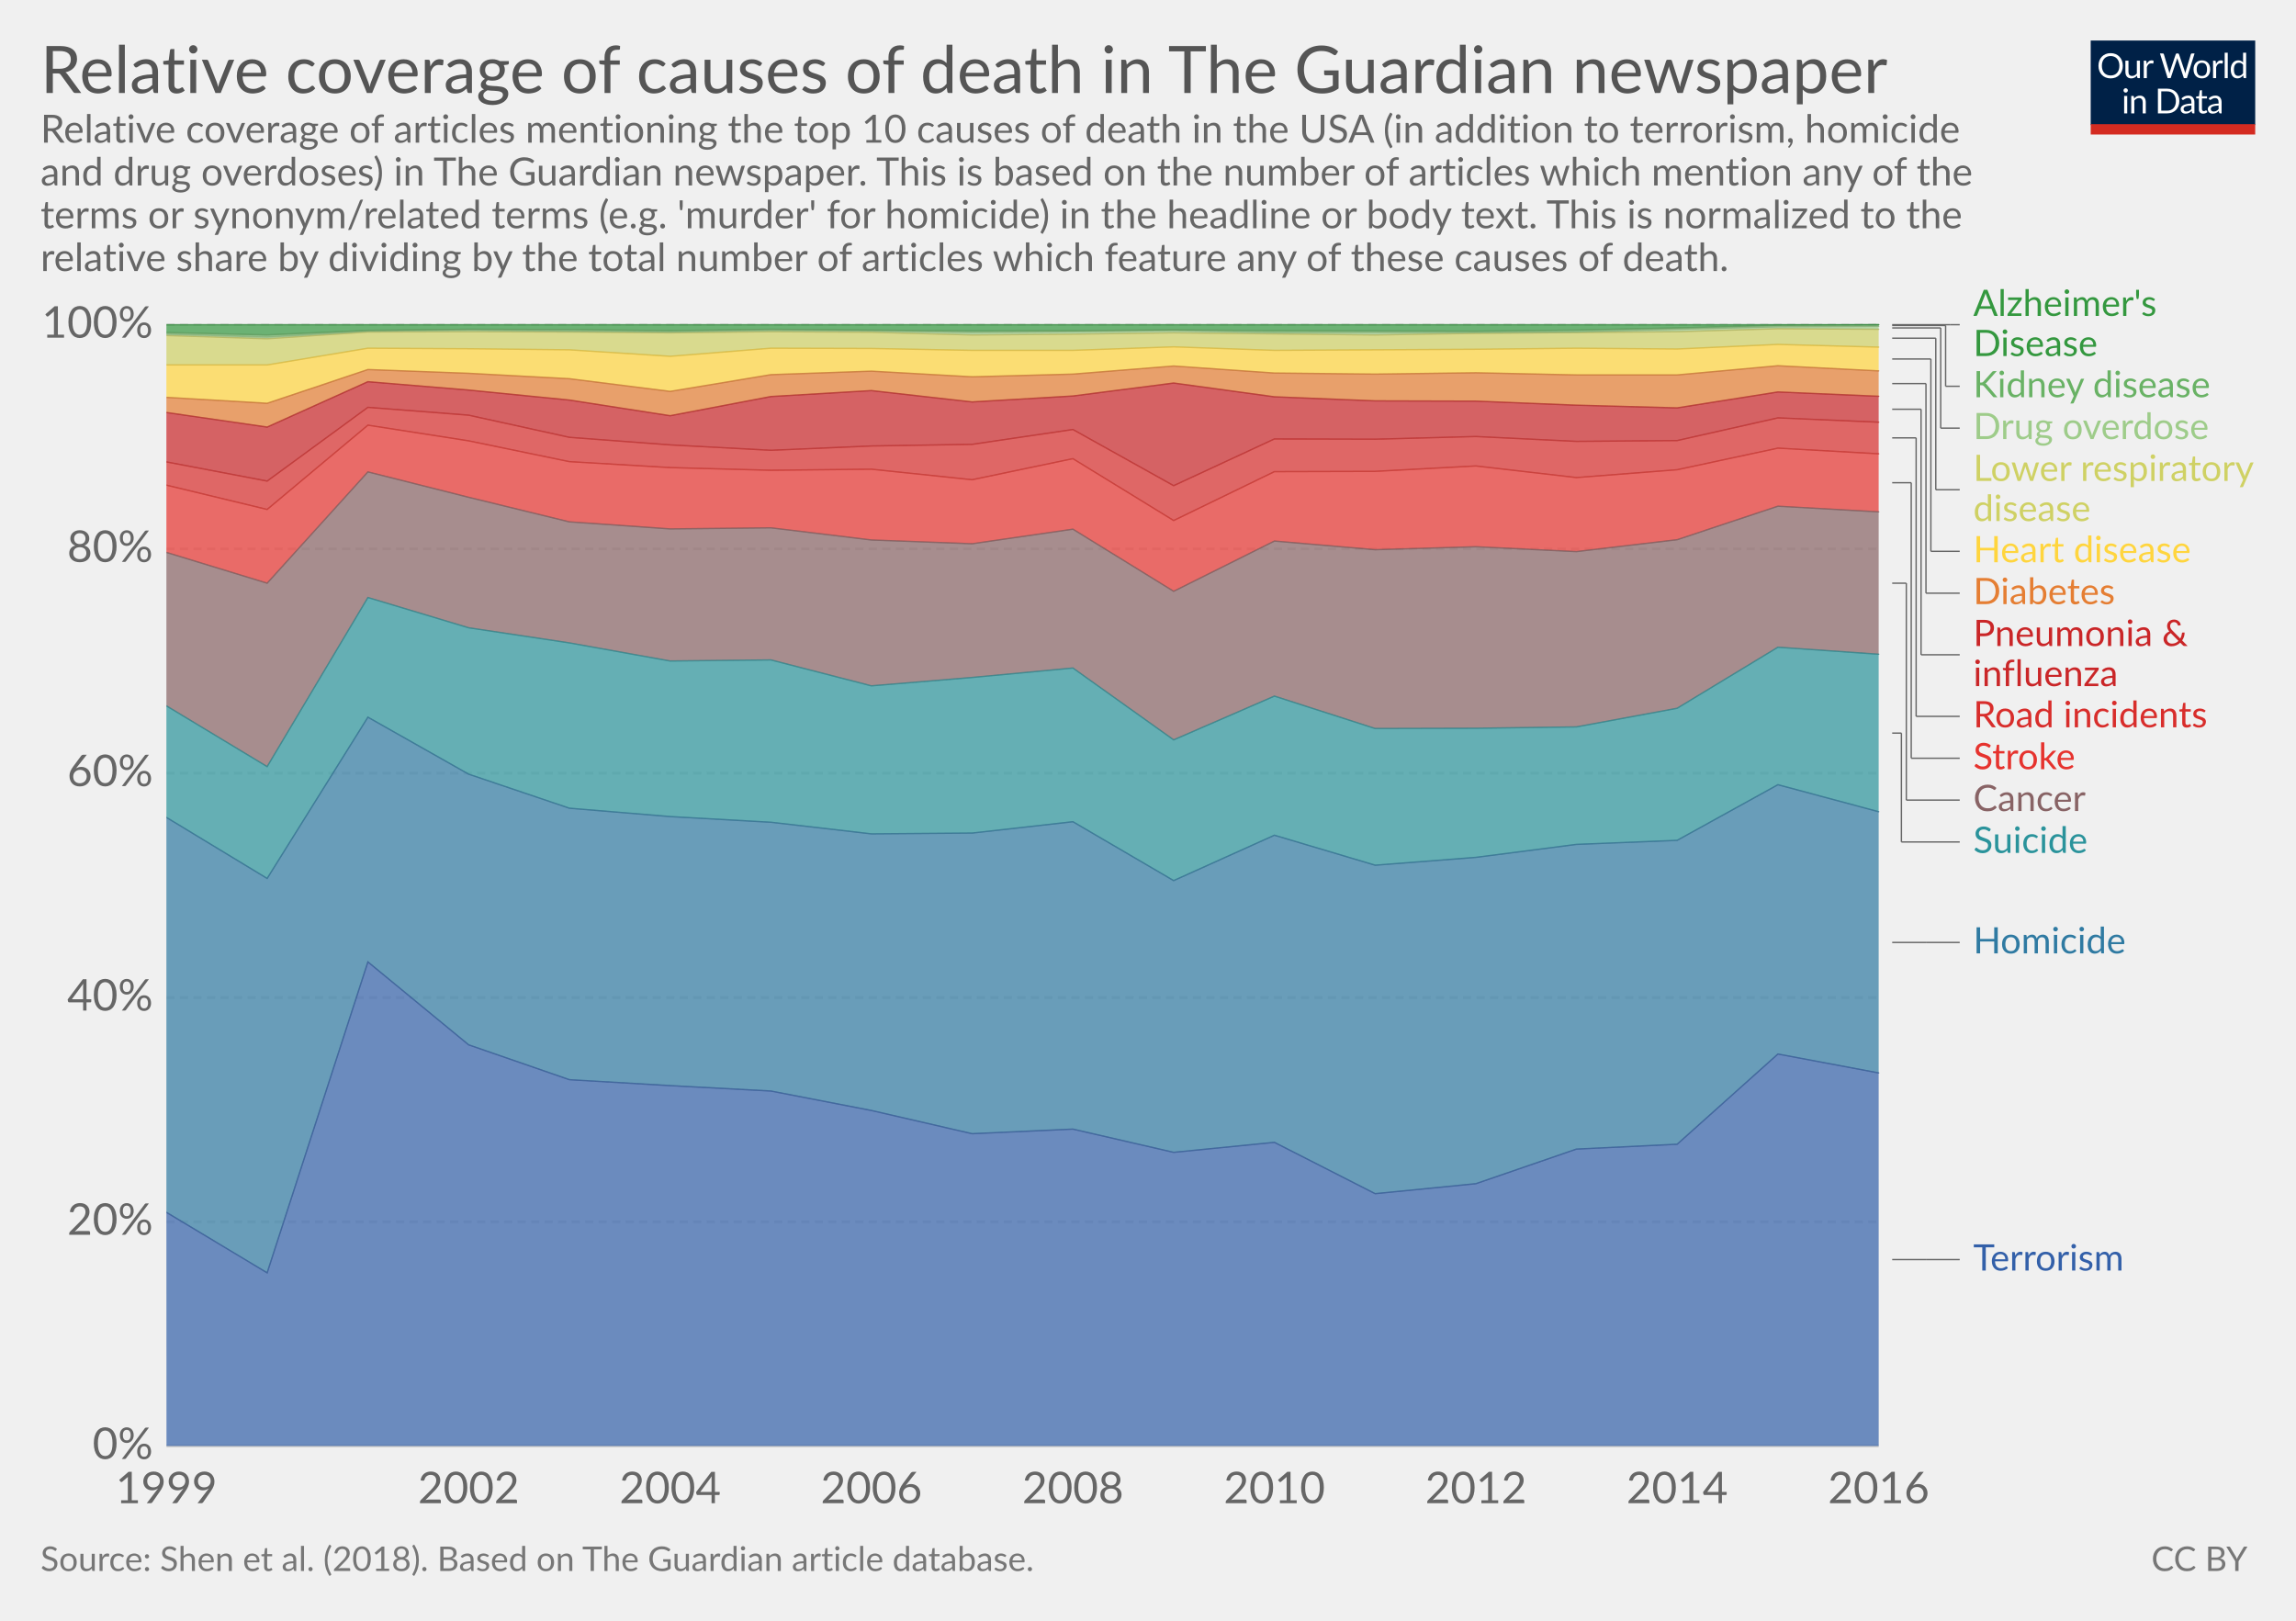
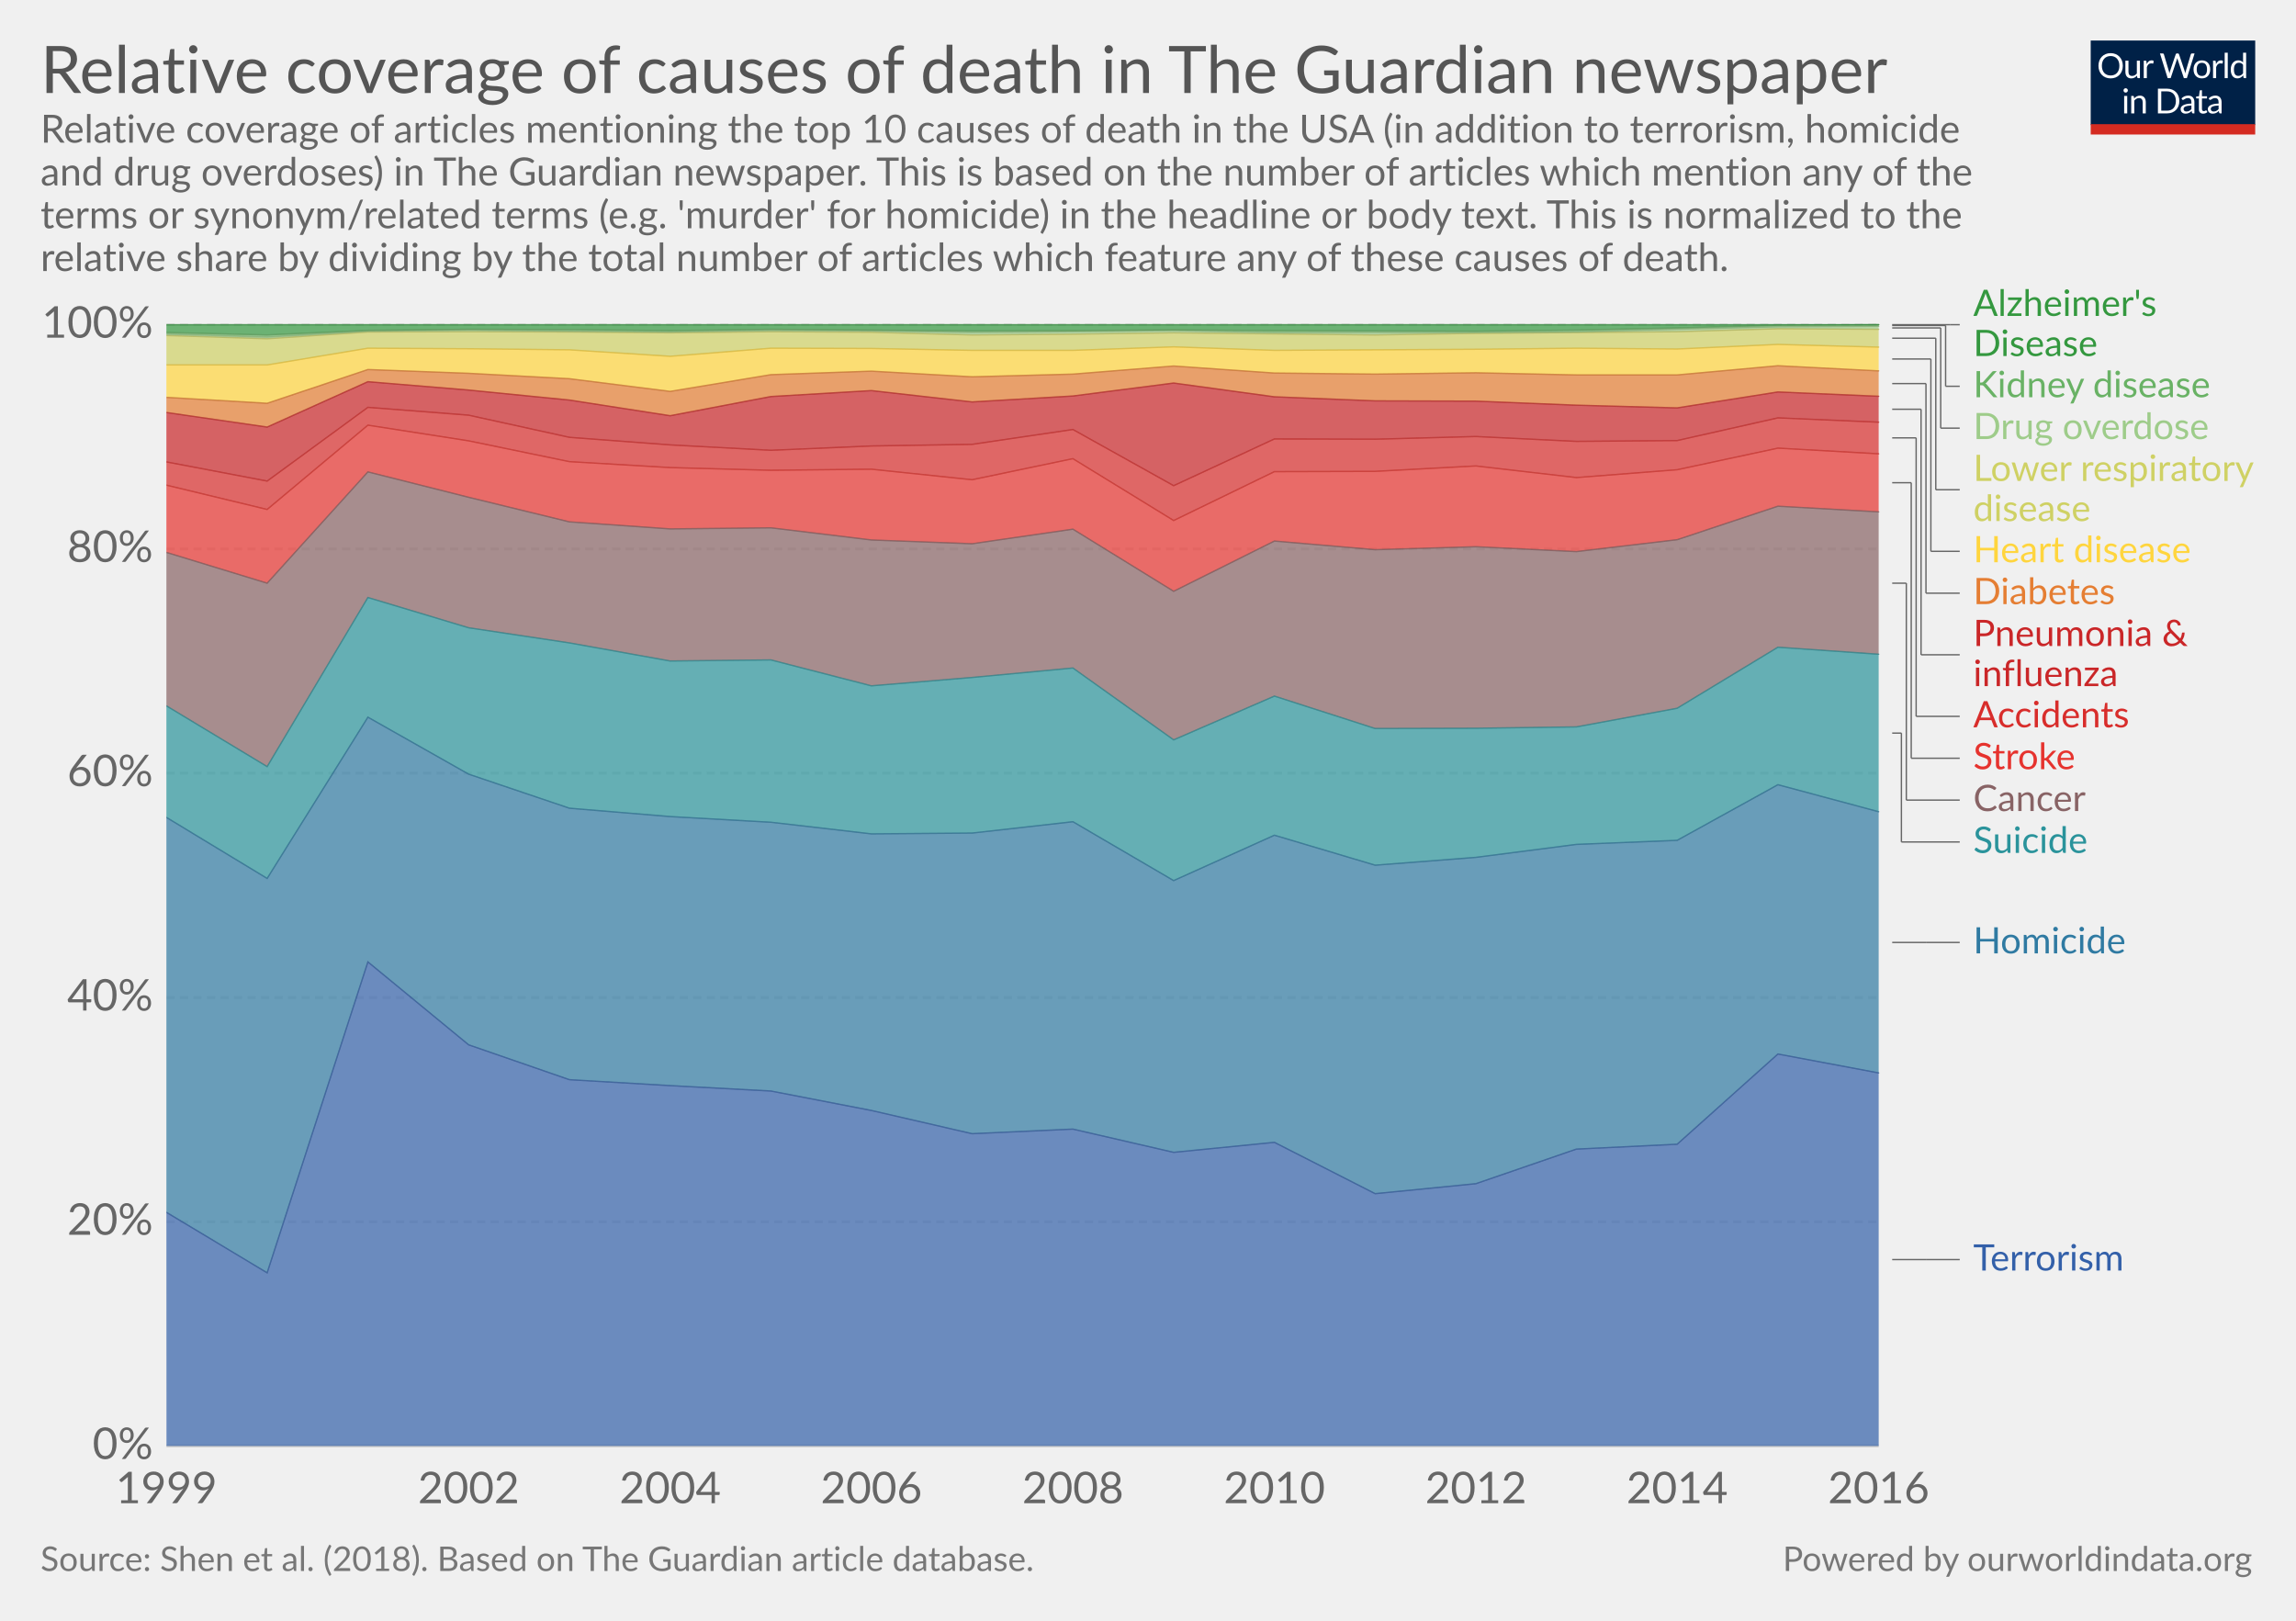
<svg xmlns="http://www.w3.org/2000/svg" version="1.1" style="font-family:Lato, 'Helvetica Neue', Helvetica, Arial, sans-serif;font-size:18px;background-color:white;text-rendering:optimizeLegibility;-webkit-font-smoothing:antialiased" width="850" height="600">
  <g class="HeaderView">
    <g transform="translate(774, 15) scale(0.29)">
      <svg width="210" height="120" viewBox="0 0 210 120" fill="none">
        <g clip-path="url(#clip0)">
          <path d="M0 0H210V107.89H0V0Z" fill="#002147" />
          <path d="M40.979 32.248C40.979 34.609 40.605 36.78 39.857 38.76C39.109 40.725 38.053 42.419 36.689 43.842C35.325 45.265 33.682 46.372 31.761 47.164C29.854 47.941 27.742 48.33 25.425 48.33C23.107 48.33 20.995 47.941 19.089 47.164C17.182 46.372 15.547 45.265 14.183 43.842C12.819 42.419 11.763 40.725 11.015 38.76C10.267 36.78 9.893 34.609 9.893 32.248C9.893 29.887 10.267 27.723 11.015 25.758C11.763 23.778 12.819 22.077 14.183 20.654C15.547 19.217 17.182 18.102 19.089 17.31C20.995 16.518 23.107 16.122 25.425 16.122C27.742 16.122 29.854 16.518 31.761 17.31C33.682 18.102 35.325 19.217 36.689 20.654C38.053 22.077 39.109 23.778 39.857 25.758C40.605 27.723 40.979 29.887 40.979 32.248ZM36.601 32.248C36.601 30.312 36.337 28.574 35.809 27.034C35.281 25.494 34.533 24.196 33.565 23.14C32.597 22.069 31.423 21.248 30.045 20.676C28.666 20.104 27.126 19.818 25.425 19.818C23.738 19.818 22.205 20.104 20.827 20.676C19.448 21.248 18.267 22.069 17.285 23.14C16.317 24.196 15.569 25.494 15.041 27.034C14.513 28.574 14.249 30.312 14.249 32.248C14.249 34.184 14.513 35.922 15.041 37.462C15.569 38.987 16.317 40.285 17.285 41.356C18.267 42.412 19.448 43.226 20.827 43.798C22.205 44.355 23.738 44.634 25.425 44.634C27.126 44.634 28.666 44.355 30.045 43.798C31.423 43.226 32.597 42.412 33.565 41.356C34.533 40.285 35.281 38.987 35.809 37.462C36.337 35.922 36.601 34.184 36.601 32.248ZM62.823 25.714V48H60.491C59.934 48 59.582 47.729 59.435 47.186L59.127 44.788C58.159 45.859 57.074 46.724 55.871 47.384C54.669 48.029 53.29 48.352 51.735 48.352C50.518 48.352 49.44 48.154 48.501 47.758C47.577 47.347 46.8 46.775 46.169 46.042C45.539 45.309 45.062 44.421 44.739 43.38C44.431 42.339 44.277 41.187 44.277 39.926V25.714H48.193V39.926C48.193 41.613 48.575 42.918 49.337 43.842C50.115 44.766 51.295 45.228 52.879 45.228C54.038 45.228 55.116 44.957 56.113 44.414C57.125 43.857 58.057 43.094 58.907 42.126V25.714H62.823ZM71.43 30.18C72.135 28.655 73 27.467 74.027 26.616C75.053 25.751 76.307 25.318 77.789 25.318C78.258 25.318 78.705 25.369 79.131 25.472C79.571 25.575 79.959 25.736 80.297 25.956L80.011 28.882C79.923 29.249 79.703 29.432 79.351 29.432C79.145 29.432 78.845 29.388 78.449 29.3C78.053 29.212 77.605 29.168 77.107 29.168C76.403 29.168 75.772 29.271 75.215 29.476C74.672 29.681 74.181 29.989 73.741 30.4C73.315 30.796 72.927 31.295 72.575 31.896C72.237 32.483 71.929 33.157 71.651 33.92V48H67.713V25.714H69.957C70.382 25.714 70.675 25.795 70.837 25.956C70.998 26.117 71.108 26.396 71.167 26.792L71.43 30.18ZM132.589 16.474L122.755 48H118.927L110.941 23.954C110.867 23.719 110.794 23.47 110.721 23.206C110.662 22.942 110.596 22.663 110.523 22.37C110.449 22.663 110.376 22.942 110.303 23.206C110.23 23.47 110.156 23.719 110.083 23.954L102.053 48H98.225L88.391 16.474H91.933C92.314 16.474 92.629 16.569 92.879 16.76C93.143 16.951 93.311 17.193 93.385 17.486L99.897 39.398C99.999 39.794 100.095 40.219 100.183 40.674C100.285 41.129 100.381 41.613 100.469 42.126C100.571 41.613 100.674 41.129 100.777 40.674C100.894 40.205 101.019 39.779 101.151 39.398L108.565 17.486C108.653 17.237 108.821 17.009 109.071 16.804C109.335 16.584 109.65 16.474 110.017 16.474H111.249C111.63 16.474 111.938 16.569 112.173 16.76C112.407 16.951 112.583 17.193 112.701 17.486L120.093 39.398C120.225 39.779 120.342 40.19 120.445 40.63C120.562 41.07 120.672 41.532 120.775 42.016C120.848 41.532 120.929 41.07 121.017 40.63C121.105 40.19 121.2 39.779 121.303 39.398L127.837 17.486C127.91 17.222 128.072 16.987 128.321 16.782C128.585 16.577 128.9 16.474 129.267 16.474H132.589ZM141.94 25.362C143.568 25.362 145.034 25.633 146.34 26.176C147.645 26.719 148.76 27.489 149.684 28.486C150.608 29.483 151.312 30.693 151.796 32.116C152.294 33.524 152.544 35.101 152.544 36.846C152.544 38.606 152.294 40.19 151.796 41.598C151.312 43.006 150.608 44.209 149.684 45.206C148.76 46.203 147.645 46.973 146.34 47.516C145.034 48.044 143.568 48.308 141.94 48.308C140.297 48.308 138.816 48.044 137.496 47.516C136.19 46.973 135.076 46.203 134.152 45.206C133.228 44.209 132.516 43.006 132.018 41.598C131.534 40.19 131.292 38.606 131.292 36.846C131.292 35.101 131.534 33.524 132.018 32.116C132.516 30.693 133.228 29.483 134.152 28.486C135.076 27.489 136.19 26.719 137.496 26.176C138.816 25.633 140.297 25.362 141.94 25.362ZM141.94 45.25C144.14 45.25 145.782 44.517 146.868 43.05C147.953 41.569 148.496 39.508 148.496 36.868C148.496 34.213 147.953 32.145 146.868 30.664C145.782 29.183 144.14 28.442 141.94 28.442C140.825 28.442 139.85 28.633 139.014 29.014C138.192 29.395 137.503 29.945 136.946 30.664C136.403 31.383 135.992 32.27 135.714 33.326C135.45 34.367 135.318 35.548 135.318 36.868C135.318 39.508 135.86 41.569 136.946 43.05C138.046 44.517 139.71 45.25 141.94 45.25ZM159.908 30.18C160.612 28.655 161.478 27.467 162.504 26.616C163.531 25.751 164.785 25.318 166.266 25.318C166.736 25.318 167.183 25.369 167.608 25.472C168.048 25.575 168.437 25.736 168.774 25.956L168.488 28.882C168.4 29.249 168.18 29.432 167.828 29.432C167.623 29.432 167.322 29.388 166.926 29.3C166.53 29.212 166.083 29.168 165.584 29.168C164.88 29.168 164.25 29.271 163.692 29.476C163.15 29.681 162.658 29.989 162.218 30.4C161.793 30.796 161.404 31.295 161.052 31.896C160.715 32.483 160.407 33.157 160.128 33.92V48H156.19V25.714H158.434C158.86 25.714 159.153 25.795 159.314 25.956C159.476 26.117 159.586 26.396 159.644 26.792L159.908 30.18ZM174.946 15.594V48H171.03V15.594H174.946ZM194.496 31.016C193.763 30.033 192.971 29.351 192.12 28.97C191.269 28.574 190.316 28.376 189.26 28.376C187.192 28.376 185.601 29.117 184.486 30.598C183.371 32.079 182.814 34.191 182.814 36.934C182.814 38.386 182.939 39.633 183.188 40.674C183.437 41.701 183.804 42.551 184.288 43.226C184.772 43.886 185.366 44.37 186.07 44.678C186.774 44.986 187.573 45.14 188.468 45.14C189.759 45.14 190.881 44.847 191.834 44.26C192.802 43.673 193.689 42.845 194.496 41.774V31.016ZM198.412 15.594V48H196.08C195.523 48 195.171 47.729 195.024 47.186L194.672 44.48C193.719 45.624 192.633 46.548 191.416 47.252C190.199 47.956 188.791 48.308 187.192 48.308C185.916 48.308 184.757 48.066 183.716 47.582C182.675 47.083 181.787 46.357 181.054 45.404C180.321 44.451 179.756 43.263 179.36 41.84C178.964 40.417 178.766 38.782 178.766 36.934C178.766 35.291 178.986 33.766 179.426 32.358C179.866 30.935 180.497 29.703 181.318 28.662C182.139 27.621 183.144 26.807 184.332 26.22C185.535 25.619 186.884 25.318 188.38 25.318C189.744 25.318 190.91 25.553 191.878 26.022C192.861 26.477 193.733 27.115 194.496 27.936V15.594H198.412ZM46.614 70.714V93H42.698V70.714H46.614ZM47.45 63.718C47.45 64.099 47.369 64.459 47.208 64.796C47.061 65.119 46.856 65.412 46.592 65.676C46.343 65.925 46.042 66.123 45.69 66.27C45.352 66.417 44.993 66.49 44.612 66.49C44.23 66.49 43.871 66.417 43.534 66.27C43.211 66.123 42.925 65.925 42.676 65.676C42.426 65.412 42.228 65.119 42.082 64.796C41.935 64.459 41.862 64.099 41.862 63.718C41.862 63.337 41.935 62.977 42.082 62.64C42.228 62.288 42.426 61.987 42.676 61.738C42.925 61.474 43.211 61.269 43.534 61.122C43.871 60.975 44.23 60.902 44.612 60.902C44.993 60.902 45.352 60.975 45.69 61.122C46.042 61.269 46.343 61.474 46.592 61.738C46.856 61.987 47.061 62.288 47.208 62.64C47.369 62.977 47.45 63.337 47.45 63.718ZM55.424 73.948C55.908 73.405 56.422 72.914 56.964 72.474C57.507 72.034 58.079 71.66 58.68 71.352C59.296 71.029 59.941 70.787 60.616 70.626C61.306 70.45 62.046 70.362 62.838 70.362C64.055 70.362 65.126 70.567 66.05 70.978C66.989 71.374 67.766 71.946 68.382 72.694C69.013 73.427 69.49 74.315 69.812 75.356C70.135 76.397 70.296 77.549 70.296 78.81V93H66.358V78.81C66.358 77.123 65.969 75.818 65.192 74.894C64.43 73.955 63.264 73.486 61.694 73.486C60.535 73.486 59.45 73.765 58.438 74.322C57.441 74.879 56.517 75.635 55.666 76.588V93H51.728V70.714H54.082C54.639 70.714 54.984 70.985 55.116 71.528L55.424 73.948ZM113.129 77.248C113.129 79.609 112.755 81.758 112.007 83.694C111.259 85.63 110.203 87.287 108.839 88.666C107.475 90.045 105.832 91.115 103.911 91.878C102.004 92.626 99.892 93 97.575 93H85.805V61.474H97.575C99.892 61.474 102.004 61.855 103.911 62.618C105.832 63.366 107.475 64.437 108.839 65.83C110.203 67.209 111.259 68.866 112.007 70.802C112.755 72.738 113.129 74.887 113.129 77.248ZM108.751 77.248C108.751 75.312 108.487 73.581 107.959 72.056C107.431 70.531 106.683 69.24 105.715 68.184C104.747 67.128 103.574 66.321 102.195 65.764C100.816 65.207 99.276 64.928 97.575 64.928H90.073V89.546H97.575C99.276 89.546 100.816 89.267 102.195 88.71C103.574 88.153 104.747 87.353 105.715 86.312C106.683 85.256 107.431 83.965 107.959 82.44C108.487 80.915 108.751 79.184 108.751 77.248ZM128.553 82.968C126.749 83.027 125.209 83.173 123.933 83.408C122.672 83.628 121.638 83.921 120.831 84.288C120.039 84.655 119.46 85.087 119.093 85.586C118.741 86.085 118.565 86.642 118.565 87.258C118.565 87.845 118.661 88.351 118.851 88.776C119.042 89.201 119.299 89.553 119.621 89.832C119.959 90.096 120.347 90.294 120.787 90.426C121.242 90.543 121.726 90.602 122.239 90.602C122.929 90.602 123.559 90.536 124.131 90.404C124.703 90.257 125.239 90.052 125.737 89.788C126.251 89.524 126.735 89.209 127.189 88.842C127.659 88.475 128.113 88.057 128.553 87.588V82.968ZM115.903 73.86C117.135 72.672 118.463 71.785 119.885 71.198C121.308 70.611 122.885 70.318 124.615 70.318C125.862 70.318 126.969 70.523 127.937 70.934C128.905 71.345 129.719 71.917 130.379 72.65C131.039 73.383 131.538 74.271 131.875 75.312C132.213 76.353 132.381 77.497 132.381 78.744V93H130.643C130.262 93 129.969 92.941 129.763 92.824C129.558 92.692 129.397 92.443 129.279 92.076L128.839 89.964C128.253 90.507 127.681 90.991 127.123 91.416C126.566 91.827 125.979 92.179 125.363 92.472C124.747 92.751 124.087 92.963 123.383 93.11C122.694 93.271 121.924 93.352 121.073 93.352C120.208 93.352 119.394 93.235 118.631 93C117.869 92.751 117.201 92.384 116.629 91.9C116.072 91.416 115.625 90.807 115.287 90.074C114.965 89.326 114.803 88.446 114.803 87.434C114.803 86.554 115.045 85.711 115.529 84.904C116.013 84.083 116.798 83.357 117.883 82.726C118.969 82.095 120.384 81.582 122.129 81.186C123.875 80.775 126.016 80.541 128.553 80.482V78.744C128.553 77.013 128.179 75.708 127.431 74.828C126.683 73.933 125.591 73.486 124.153 73.486C123.185 73.486 122.371 73.611 121.711 73.86C121.066 74.095 120.501 74.366 120.017 74.674C119.548 74.967 119.137 75.239 118.785 75.488C118.448 75.723 118.111 75.84 117.773 75.84C117.509 75.84 117.282 75.774 117.091 75.642C116.901 75.495 116.739 75.319 116.607 75.114L115.903 73.86ZM143.568 93.352C141.808 93.352 140.451 92.861 139.498 91.878C138.559 90.895 138.09 89.48 138.09 87.632V73.992H135.406C135.171 73.992 134.973 73.926 134.812 73.794C134.65 73.647 134.57 73.427 134.57 73.134V71.572L138.222 71.11L139.124 64.224C139.168 64.004 139.263 63.828 139.41 63.696C139.571 63.549 139.776 63.476 140.026 63.476H142.006V71.154H148.452V73.992H142.006V87.368C142.006 88.307 142.233 89.003 142.688 89.458C143.142 89.913 143.729 90.14 144.448 90.14C144.858 90.14 145.21 90.089 145.504 89.986C145.812 89.869 146.076 89.744 146.296 89.612C146.516 89.48 146.699 89.363 146.846 89.26C147.007 89.143 147.146 89.084 147.264 89.084C147.469 89.084 147.652 89.209 147.814 89.458L148.958 91.328C148.283 91.959 147.469 92.457 146.516 92.824C145.562 93.176 144.58 93.352 143.568 93.352ZM163.253 82.968C161.449 83.027 159.909 83.173 158.633 83.408C157.372 83.628 156.338 83.921 155.531 84.288C154.739 84.655 154.16 85.087 153.793 85.586C153.441 86.085 153.265 86.642 153.265 87.258C153.265 87.845 153.36 88.351 153.551 88.776C153.742 89.201 153.998 89.553 154.321 89.832C154.658 90.096 155.047 90.294 155.487 90.426C155.942 90.543 156.426 90.602 156.939 90.602C157.628 90.602 158.259 90.536 158.831 90.404C159.403 90.257 159.938 90.052 160.437 89.788C160.95 89.524 161.434 89.209 161.889 88.842C162.358 88.475 162.813 88.057 163.253 87.588V82.968ZM150.603 73.86C151.835 72.672 153.162 71.785 154.585 71.198C156.008 70.611 157.584 70.318 159.315 70.318C160.562 70.318 161.669 70.523 162.637 70.934C163.605 71.345 164.419 71.917 165.079 72.65C165.739 73.383 166.238 74.271 166.575 75.312C166.912 76.353 167.081 77.497 167.081 78.744V93H165.343C164.962 93 164.668 92.941 164.463 92.824C164.258 92.692 164.096 92.443 163.979 92.076L163.539 89.964C162.952 90.507 162.38 90.991 161.823 91.416C161.266 91.827 160.679 92.179 160.063 92.472C159.447 92.751 158.787 92.963 158.083 93.11C157.394 93.271 156.624 93.352 155.773 93.352C154.908 93.352 154.094 93.235 153.331 93C152.568 92.751 151.901 92.384 151.329 91.9C150.772 91.416 150.324 90.807 149.987 90.074C149.664 89.326 149.503 88.446 149.503 87.434C149.503 86.554 149.745 85.711 150.229 84.904C150.713 84.083 151.498 83.357 152.583 82.726C153.668 82.095 155.084 81.582 156.829 81.186C158.574 80.775 160.716 80.541 163.253 80.482V78.744C163.253 77.013 162.879 75.708 162.131 74.828C161.383 73.933 160.29 73.486 158.853 73.486C157.885 73.486 157.071 73.611 156.411 73.86C155.766 74.095 155.201 74.366 154.717 74.674C154.248 74.967 153.837 75.239 153.485 75.488C153.148 75.723 152.81 75.84 152.473 75.84C152.209 75.84 151.982 75.774 151.791 75.642C151.6 75.495 151.439 75.319 151.307 75.114L150.603 73.86Z" fill="white" />
          <rect y="106.789" width="210" height="13.211" fill="#D42B21" />
        </g>
        <defs>
          <clipPath id="clip0">
            <rect width="210" height="120" fill="white" />
          </clipPath>
        </defs>
      </svg>
    </g>
    <a href="https://ourworldindata.org/grapher/share-guardian-media-coverage" target="_blank">
      <text font-size="24.30" x="15.0" y="34.4" fill="#555">
        <tspan x="15" y="34.44">Relative coverage of causes of death in The Guardian newspaper</tspan>
      </text>
    </a>
    <text font-size="14.40" x="15.0" y="52.8" fill="#666">
      <tspan x="15" y="52.82">Relative coverage of articles mentioning the top 10 causes of death in the USA (in addition to terrorism, homicide</tspan>
      <tspan x="15" y="68.66">and drug overdoses) in The Guardian newspaper. This is based on the number of articles which mention any of the</tspan>
      <tspan x="15" y="84.5">terms or synonym/related terms (e.g. 'murder' for homicide) in the headline or body text. This is normalized to the</tspan>
      <tspan x="15" y="100.34">relative share by dividing by the total number of articles which feature any of these causes of death.</tspan>
    </text>
  </g>
  <g class="StackedArea">
    <defs>
-       <clipPath id="boundsClip-1103">
+       <clipPath id="boundsClip-19">
        <rect x="61.634" y="0" width="820" height="872.6" />
      </clipPath>
    </defs>
    <g class="AxisBoxView">
      <g class="HorizontalAxis">
        <text x="61.6" y="556.5" fill="#666" text-anchor="middle" font-size="16.2">1999</text>
        <text x="173.5" y="556.5" fill="#666" text-anchor="middle" font-size="16.2">2002</text>
        <text x="248.1" y="556.5" fill="#666" text-anchor="middle" font-size="16.2">2004</text>
        <text x="322.6" y="556.5" fill="#666" text-anchor="middle" font-size="16.2">2006</text>
        <text x="397.2" y="556.5" fill="#666" text-anchor="middle" font-size="16.2">2008</text>
        <text x="471.8" y="556.5" fill="#666" text-anchor="middle" font-size="16.2">2010</text>
        <text x="546.4" y="556.5" fill="#666" text-anchor="middle" font-size="16.2">2012</text>
        <text x="620.9" y="556.5" fill="#666" text-anchor="middle" font-size="16.2">2014</text>
        <text x="695.5" y="556.5" fill="#666" text-anchor="middle" font-size="16.2">2016</text>
      </g>
      <g class="VerticalAxis">
        <text x="56.63" y="535.3" fill="#666" dominant-baseline="middle" text-anchor="end" font-size="16.2">0%</text>
        <text x="56.63" y="452.3" fill="#666" dominant-baseline="middle" text-anchor="end" font-size="16.2">20%</text>
        <text x="56.63" y="369.3" fill="#666" dominant-baseline="middle" text-anchor="end" font-size="16.2">40%</text>
        <text x="56.63" y="286.2" fill="#666" dominant-baseline="middle" text-anchor="end" font-size="16.2">60%</text>
        <text x="56.63" y="203.2" fill="#666" dominant-baseline="middle" text-anchor="end" font-size="16.2">80%</text>
        <text x="56.63" y="120.2" fill="#666" dominant-baseline="middle" text-anchor="end" font-size="16.2">100%</text>
      </g>
      <g class="AxisGridLines">
        <line x1="61.63" y1="535.3" x2="695.51" y2="535.3" stroke="#ccc" />
        <line x1="61.63" y1="452.3" x2="695.51" y2="452.3" stroke="#ddd" stroke-dasharray="3,2" />
        <line x1="61.63" y1="369.3" x2="695.51" y2="369.3" stroke="#ddd" stroke-dasharray="3,2" />
        <line x1="61.63" y1="286.2" x2="695.51" y2="286.2" stroke="#ddd" stroke-dasharray="3,2" />
        <line x1="61.63" y1="203.2" x2="695.51" y2="203.2" stroke="#ddd" stroke-dasharray="3,2" />
        <line x1="61.63" y1="120.2" x2="695.51" y2="120.2" stroke="#ddd" stroke-dasharray="3,2" />
      </g>
    </g>
-     <g clip-path="url(#boundsClip-1103)">
+     <g clip-path="url(#boundsClip-19)">
      <g class="HeightedLegend">
        <g class="legendMark">
          <g class="indicator">
            <line x1="700.51" y1="120.2" x2="722.101" y2="120.2" stroke="#666" stroke-width="0.5" />
            <line x1="722.101" y1="120.2" x2="722.101" y2="120.2" stroke="#666" stroke-width="0.5" />
            <line x1="722.101" y1="120.2" x2="725.51" y2="120.2" stroke="#666" stroke-width="0.5" />
          </g>
          <rect x="695.51" y="106.15" width="104.39" height="28.1" fill="#fff" opacity="0" />
          <text font-size="13.50" x="730.5" y="117.0" fill="#34983f">
            <tspan x="730.51" y="116.95">Alzheimer's</tspan>
            <tspan x="730.51" y="131.8">Disease</tspan>
          </text>
        </g>
        <g class="legendMark">
          <g class="indicator">
            <line x1="700.51" y1="120.5" x2="720.283" y2="120.5" stroke="#666" stroke-width="0.5" />
            <line x1="720.283" y1="120.5" x2="720.283" y2="143" stroke="#666" stroke-width="0.5" />
            <line x1="720.283" y1="143" x2="725.51" y2="143" stroke="#666" stroke-width="0.5" />
          </g>
          <rect x="695.51" y="136.25" width="126.935" height="13.5" fill="#fff" opacity="0" />
          <text font-size="13.50" x="730.5" y="147.1" fill="rgb(105, 178, 101)">
            <tspan x="730.51" y="147.05">Kidney disease</tspan>
          </text>
        </g>
        <g class="legendMark">
          <g class="indicator">
            <line x1="700.51" y1="121.4" x2="718.465" y2="121.4" stroke="#666" stroke-width="0.5" />
            <line x1="718.465" y1="121.4" x2="718.465" y2="158.5" stroke="#666" stroke-width="0.5" />
            <line x1="718.465" y1="158.5" x2="725.51" y2="158.5" stroke="#666" stroke-width="0.5" />
          </g>
          <rect x="695.51" y="151.75" width="123.83" height="13.5" fill="#fff" opacity="0" />
          <text font-size="13.50" x="730.5" y="162.6" fill="#9ecc8a">
            <tspan x="730.51" y="162.55">Drug overdose</tspan>
          </text>
        </g>
        <g class="legendMark">
          <g class="indicator">
            <line x1="700.51" y1="125.2" x2="716.646" y2="125.2" stroke="#666" stroke-width="0.5" />
            <line x1="716.646" y1="125.2" x2="716.646" y2="181.3" stroke="#666" stroke-width="0.5" />
            <line x1="716.646" y1="181.3" x2="725.51" y2="181.3" stroke="#666" stroke-width="0.5" />
          </g>
          <rect x="695.51" y="167.25" width="139.49" height="28.1" fill="#fff" opacity="0" />
          <text font-size="13.50" x="730.5" y="178.1" fill="rgb(207, 209, 100)">
            <tspan x="730.51" y="178.05">Lower respiratory</tspan>
            <tspan x="730.51" y="192.9">disease</tspan>
          </text>
        </g>
        <g class="legendMark">
          <g class="indicator">
            <line x1="700.51" y1="132.9" x2="714.828" y2="132.9" stroke="#666" stroke-width="0.5" />
            <line x1="714.828" y1="132.9" x2="714.828" y2="204.1" stroke="#666" stroke-width="0.5" />
            <line x1="714.828" y1="204.1" x2="725.51" y2="204.1" stroke="#666" stroke-width="0.5" />
          </g>
          <rect x="695.51" y="197.35" width="118.565" height="13.5" fill="#fff" opacity="0" />
          <text font-size="13.50" x="730.5" y="208.2" fill="#ffd53e">
            <tspan x="730.51" y="208.15">Heart disease</tspan>
          </text>
        </g>
        <g class="legendMark">
          <g class="indicator">
            <line x1="700.51" y1="142" x2="713.01" y2="142" stroke="#666" stroke-width="0.5" />
            <line x1="713.01" y1="142" x2="713.01" y2="219.6" stroke="#666" stroke-width="0.5" />
            <line x1="713.01" y1="219.6" x2="725.51" y2="219.6" stroke="#666" stroke-width="0.5" />
          </g>
          <rect x="695.51" y="212.85" width="88.46" height="13.5" fill="#fff" opacity="0" />
          <text font-size="13.50" x="730.5" y="223.7" fill="rgb(229, 126, 51)">
            <tspan x="730.51" y="223.65">Diabetes</tspan>
          </text>
        </g>
        <g class="legendMark">
          <g class="indicator">
            <line x1="700.51" y1="151.5" x2="711.192" y2="151.5" stroke="#666" stroke-width="0.5" />
            <line x1="711.192" y1="151.5" x2="711.192" y2="242.4" stroke="#666" stroke-width="0.5" />
            <line x1="711.192" y1="242.4" x2="725.51" y2="242.4" stroke="#666" stroke-width="0.5" />
          </g>
          <rect x="695.51" y="228.35" width="116.405" height="28.1" fill="#fff" opacity="0" />
          <text font-size="13.50" x="730.5" y="239.2" fill="#ca2628">
            <tspan x="730.51" y="239.15">Pneumonia &amp;</tspan>
            <tspan x="730.51" y="254">influenza</tspan>
          </text>
        </g>
        <g class="legendMark">
          <g class="indicator">
            <line x1="700.51" y1="162.1" x2="709.374" y2="162.1" stroke="#666" stroke-width="0.5" />
            <line x1="709.374" y1="162.1" x2="709.374" y2="265.2" stroke="#666" stroke-width="0.5" />
            <line x1="709.374" y1="265.2" x2="725.51" y2="265.2" stroke="#666" stroke-width="0.5" />
          </g>
-           <rect x="695.51" y="258.45" width="124.64" height="13.5" fill="#fff" opacity="0" />
+           <rect x="695.51" y="258.45" width="93.725" height="13.5" fill="#fff" opacity="0" />
          <text font-size="13.50" x="730.5" y="269.3" fill="rgb(216, 45, 43)">
-             <tspan x="730.51" y="269.25">Road incidents</tspan>
+             <tspan x="730.51" y="269.25">Accidents</tspan>
          </text>
        </g>
        <g class="legendMark">
          <g class="indicator">
            <line x1="700.51" y1="178.7" x2="707.555" y2="178.7" stroke="#666" stroke-width="0.5" />
            <line x1="707.555" y1="178.7" x2="707.555" y2="280.7" stroke="#666" stroke-width="0.5" />
            <line x1="707.555" y1="280.7" x2="725.51" y2="280.7" stroke="#666" stroke-width="0.5" />
          </g>
          <rect x="695.51" y="273.95" width="74.15" height="13.5" fill="#fff" opacity="0" />
          <text font-size="13.50" x="730.5" y="284.8" fill="#e6332e">
            <tspan x="730.51" y="284.75">Stroke</tspan>
          </text>
        </g>
        <g class="legendMark">
          <g class="indicator">
            <line x1="700.51" y1="215.9" x2="705.737" y2="215.9" stroke="#666" stroke-width="0.5" />
            <line x1="705.737" y1="215.9" x2="705.737" y2="296.2" stroke="#666" stroke-width="0.5" />
            <line x1="705.737" y1="296.2" x2="725.51" y2="296.2" stroke="#666" stroke-width="0.5" />
          </g>
          <rect x="695.51" y="289.45" width="78.605" height="13.5" fill="#fff" opacity="0" />
          <text font-size="13.50" x="730.5" y="300.3" fill="rgb(136, 99, 101)">
            <tspan x="730.51" y="300.25">Cancer</tspan>
          </text>
        </g>
        <g class="legendMark">
          <g class="indicator">
            <line x1="700.51" y1="271.4" x2="703.919" y2="271.4" stroke="#666" stroke-width="0.5" />
            <line x1="703.919" y1="271.4" x2="703.919" y2="311.7" stroke="#666" stroke-width="0.5" />
            <line x1="703.919" y1="311.7" x2="725.51" y2="311.7" stroke="#666" stroke-width="0.5" />
          </g>
          <rect x="695.51" y="304.95" width="79.415" height="13.5" fill="#fff" opacity="0" />
          <text font-size="13.50" x="730.5" y="315.8" fill="#2a939b">
            <tspan x="730.51" y="315.75">Suicide</tspan>
          </text>
        </g>
        <g class="legendMark">
          <g class="indicator">
            <line x1="700.51" y1="348.9" x2="713.01" y2="348.9" stroke="#666" stroke-width="0.5" />
            <line x1="713.01" y1="348.9" x2="713.01" y2="348.9" stroke="#666" stroke-width="0.5" />
            <line x1="713.01" y1="348.9" x2="725.51" y2="348.9" stroke="#666" stroke-width="0.5" />
          </g>
          <rect x="695.51" y="342.15" width="91.295" height="13.5" fill="#fff" opacity="0" />
          <text font-size="13.50" x="730.5" y="352.9" fill="rgb(47, 122, 162)">
            <tspan x="730.51" y="352.95">Homicide</tspan>
          </text>
        </g>
        <g class="legendMark">
          <g class="indicator">
            <line x1="700.51" y1="466.3" x2="713.01" y2="466.3" stroke="#666" stroke-width="0.5" />
            <line x1="713.01" y1="466.3" x2="713.01" y2="466.3" stroke="#666" stroke-width="0.5" />
            <line x1="713.01" y1="466.3" x2="725.51" y2="466.3" stroke="#666" stroke-width="0.5" />
          </g>
          <rect x="695.51" y="459.55" width="92.645" height="13.5" fill="#fff" opacity="0" />
          <text font-size="13.50" x="730.5" y="470.4" fill="#3360a9">
            <tspan x="730.51" y="470.35">Terrorism</tspan>
          </text>
        </g>
      </g>
      <g class="Areas">
        <rect x="61.634" y="120.2" width="633.876" height="415.1" opacity="0" fill="rgba(255,255,255,0)" />
        <path class="Terrorism_0-area" stroke-linecap="round" d="M61.6 448.8L98.9 471.2L136.2 356.1L173.5 386.8L210.8 399.7L248.1 401.9L285.4 403.9L322.6 411.1L359.9 419.7L397.2 418L434.5 426.6L471.8 422.9L509.1 441.9L546.4 438.2L583.6 425.4L620.9 423.6L658.2 390.2L695.5 397.2L695.51 535.3L61.634 535.3" fill="#3360a9" fill-opacity="0.7" />
        <path class="Homicide_0-area" stroke-linecap="round" d="M61.6 302.6L98.9 325.2L136.2 265.5L173.5 286.6L210.8 299.2L248.1 302.3L285.4 304.4L322.6 308.7L359.9 308.4L397.2 304.2L434.5 326L471.8 309.2L509.1 320.3L546.4 317.4L583.6 312.6L620.9 311.1L658.2 290.5L695.5 300.5L695.5 397.2L658.2 390.2L620.9 423.6L583.6 425.4L546.4 438.2L509.1 441.9L471.8 422.9L434.5 426.6L397.2 418L359.9 419.7L322.6 411.1L285.4 403.9L248.1 401.9L210.8 399.7L173.5 386.8L136.2 356.1L98.9 471.2L61.6 448.8" fill="rgb(47, 122, 162)" fill-opacity="0.7" />
        <path class="Suicide_0-area" stroke-linecap="round" d="M61.6 261.3L98.9 283.8L136.2 221.2L173.5 232.4L210.8 238L248.1 244.7L285.4 244.3L322.6 253.9L359.9 250.8L397.2 247.3L434.5 273.9L471.8 257.7L509.1 269.7L546.4 269.6L583.6 269.1L620.9 262.2L658.2 239.6L695.5 242.2L695.5 300.5L658.2 290.5L620.9 311.1L583.6 312.6L546.4 317.4L509.1 320.3L471.8 309.2L434.5 326L397.2 304.2L359.9 308.4L322.6 308.7L285.4 304.4L248.1 302.3L210.8 299.2L173.5 286.6L136.2 265.5L98.9 325.2L61.6 302.6" fill="#2a939b" fill-opacity="0.7" />
        <path class="Cancer_0-area" stroke-linecap="round" d="M61.6 204.5L98.9 215.9L136.2 174.7L173.5 184.1L210.8 193.2L248.1 195.8L285.4 195.4L322.6 199.9L359.9 201.3L397.2 195.9L434.5 218.9L471.8 200.3L509.1 203.5L546.4 202.4L583.6 204.2L620.9 199.8L658.2 187.4L695.5 189.5L695.5 242.2L658.2 239.6L620.9 262.2L583.6 269.1L546.4 269.6L509.1 269.7L471.8 257.7L434.5 273.9L397.2 247.3L359.9 250.8L322.6 253.9L285.4 244.3L248.1 244.7L210.8 238L173.5 232.4L136.2 221.2L98.9 283.8L61.6 261.3" fill="rgb(136, 99, 101)" fill-opacity="0.7" />
        <path class="Stroke_0-area" stroke-linecap="round" d="M61.6 179.6L98.9 188.6L136.2 157.4L173.5 163.2L210.8 170.9L248.1 173.1L285.4 174.1L322.6 173.7L359.9 177.6L397.2 169.8L434.5 192.7L471.8 174.6L509.1 174.5L546.4 172.5L583.6 176.8L620.9 173.9L658.2 165.9L695.5 168L695.5 189.5L658.2 187.4L620.9 199.8L583.6 204.2L546.4 202.4L509.1 203.5L471.8 200.3L434.5 218.9L397.2 195.9L359.9 201.3L322.6 199.9L285.4 195.4L248.1 195.8L210.8 193.2L173.5 184.1L136.2 174.7L98.9 215.9L61.6 204.5" fill="#e6332e" fill-opacity="0.7" />
-         <path class="Road-incidents_0-area" stroke-linecap="round" d="M61.6 171L98.9 178.1L136.2 150.8L173.5 153.7L210.8 161.9L248.1 164.7L285.4 166.7L322.6 165.1L359.9 164.5L397.2 159L434.5 179.8L471.8 162.5L509.1 162.6L546.4 161.6L583.6 163.4L620.9 163.1L658.2 154.7L695.5 156.3L695.5 168L658.2 165.9L620.9 173.9L583.6 176.8L546.4 172.5L509.1 174.5L471.8 174.6L434.5 192.7L397.2 169.8L359.9 177.6L322.6 173.7L285.4 174.1L248.1 173.1L210.8 170.9L173.5 163.2L136.2 157.4L98.9 188.6L61.6 179.6" fill="rgb(216, 45, 43)" fill-opacity="0.7" />
+         <path class="Accidents_0-area" stroke-linecap="round" d="M61.6 171L98.9 178.1L136.2 150.8L173.5 153.7L210.8 161.9L248.1 164.7L285.4 166.7L322.6 165.1L359.9 164.5L397.2 159L434.5 179.8L471.8 162.5L509.1 162.6L546.4 161.6L583.6 163.4L620.9 163.1L658.2 154.7L695.5 156.3L695.5 168L658.2 165.9L620.9 173.9L583.6 176.8L546.4 172.5L509.1 174.5L471.8 174.6L434.5 192.7L397.2 169.8L359.9 177.6L322.6 173.7L285.4 174.1L248.1 173.1L210.8 170.9L173.5 163.2L136.2 157.4L98.9 188.6L61.6 179.6" fill="rgb(216, 45, 43)" fill-opacity="0.7" />
        <path class="Pneumonia-__0026-influenza_0-area" stroke-linecap="round" d="M61.6 152.7L98.9 158.1L136.2 141.3L173.5 144.4L210.8 148.1L248.1 153.9L285.4 146.8L322.6 144.6L359.9 148.8L397.2 146.6L434.5 141.8L471.8 146.9L509.1 148.4L546.4 148.5L583.6 150L620.9 151L658.2 145.1L695.5 146.7L695.5 156.3L658.2 154.7L620.9 163.1L583.6 163.4L546.4 161.6L509.1 162.6L471.8 162.5L434.5 179.8L397.2 159L359.9 164.5L322.6 165.1L285.4 166.7L248.1 164.7L210.8 161.9L173.5 153.7L136.2 150.8L98.9 178.1L61.6 171" fill="#ca2628" fill-opacity="0.7" />
        <path class="Diabetes_0-area" stroke-linecap="round" d="M61.6 147.1L98.9 149.3L136.2 136.8L173.5 138.2L210.8 140.2L248.1 144.9L285.4 138.7L322.6 137.4L359.9 139.5L397.2 138.5L434.5 135.5L471.8 138.1L509.1 138.5L546.4 138L583.6 138.8L620.9 138.8L658.2 135.4L695.5 137.3L695.5 146.7L658.2 145.1L620.9 151L583.6 150L546.4 148.5L509.1 148.4L471.8 146.9L434.5 141.8L397.2 146.6L359.9 148.8L322.6 144.6L285.4 146.8L248.1 153.9L210.8 148.1L173.5 144.4L136.2 141.3L98.9 158.1L61.6 152.7" fill="rgb(229, 126, 51)" fill-opacity="0.7" />
        <path class="Heart-disease_0-area" stroke-linecap="round" d="M61.6 135.1L98.9 135.1L136.2 128.9L173.5 129.1L210.8 129.5L248.1 131.9L285.4 128.9L322.6 129L359.9 129.7L397.2 129.7L434.5 128.4L471.8 129.7L509.1 129.5L546.4 129.3L583.6 128.9L620.9 129.2L658.2 127.5L695.5 128.5L695.5 137.3L658.2 135.4L620.9 138.8L583.6 138.8L546.4 138L509.1 138.5L471.8 138.1L434.5 135.5L397.2 138.5L359.9 139.5L322.6 137.4L285.4 138.7L248.1 144.9L210.8 140.2L173.5 138.2L136.2 136.8L98.9 149.3L61.6 147.1" fill="#ffd53e" fill-opacity="0.7" />
        <path class="Lower-respiratory-disease_0-area" stroke-linecap="round" d="M61.6 124.2L98.9 125.4L136.2 122.9L173.5 122.8L210.8 122.9L248.1 123.2L285.4 122.8L322.6 123L359.9 124L397.2 123.7L434.5 123.2L471.8 123.6L509.1 124L546.4 123.4L583.6 123.1L620.9 122.8L658.2 121.7L695.5 121.9L695.5 128.5L658.2 127.5L620.9 129.2L583.6 128.9L546.4 129.3L509.1 129.5L471.8 129.7L434.5 128.4L397.2 129.7L359.9 129.7L322.6 129L285.4 128.9L248.1 131.9L210.8 129.5L173.5 129.1L136.2 128.9L98.9 135.1L61.6 135.1" fill="rgb(207, 209, 100)" fill-opacity="0.7" />
        <path class="Drug-overdose_0-area" stroke-linecap="round" d="M61.6 123.7L98.9 124.8L136.2 122.6L173.5 122.2L210.8 122.6L248.1 122.9L285.4 122.3L322.6 122.5L359.9 123.1L397.2 122.8L434.5 122.4L471.8 123.1L509.1 123.1L546.4 123.1L583.6 122.9L620.9 121.9L658.2 121L695.5 120.8L695.5 121.9L658.2 121.7L620.9 122.8L583.6 123.1L546.4 123.4L509.1 124L471.8 123.6L434.5 123.2L397.2 123.7L359.9 124L322.6 123L285.4 122.8L248.1 123.2L210.8 122.9L173.5 122.8L136.2 122.9L98.9 125.4L61.6 124.2" fill="#9ecc8a" fill-opacity="0.7" />
        <path class="Kidney-disease_0-area" stroke-linecap="round" d="M61.6 123.1L98.9 124L136.2 122.3L173.5 121.9L210.8 122L248.1 122.4L285.4 121.9L322.6 122.2L359.9 122.5L397.2 122.4L434.5 122.1L471.8 122.4L509.1 122.5L546.4 122.6L583.6 122.2L620.9 121.4L658.2 120.4L695.5 120.2L695.5 120.8L658.2 121L620.9 121.9L583.6 122.9L546.4 123.1L509.1 123.1L471.8 123.1L434.5 122.4L397.2 122.8L359.9 123.1L322.6 122.5L285.4 122.3L248.1 122.9L210.8 122.6L173.5 122.2L136.2 122.6L98.9 124.8L61.6 123.7" fill="rgb(105, 178, 101)" fill-opacity="0.7" />
        <path class="Alzheimer__0027s-Disease_0-area" stroke-linecap="round" d="M61.6 120.2L98.9 120.2L136.2 120.2L173.5 120.2L210.8 120.2L248.1 120.2L285.4 120.2L322.6 120.2L359.9 120.2L397.2 120.2L434.5 120.2L471.8 120.2L509.1 120.2L546.4 120.2L583.6 120.2L620.9 120.2L658.2 120.2L695.5 120.2L695.5 120.2L658.2 120.4L620.9 121.4L583.6 122.2L546.4 122.6L509.1 122.5L471.8 122.4L434.5 122.1L397.2 122.4L359.9 122.5L322.6 122.2L285.4 121.9L248.1 122.4L210.8 122L173.5 121.9L136.2 122.3L98.9 124L61.6 123.1" fill="#34983f" fill-opacity="0.7" />
        <path class="Terrorism_0-border" stroke-linecap="round" d="M61.6 448.8L98.9 471.2L136.2 356.1L173.5 386.8L210.8 399.7L248.1 401.9L285.4 403.9L322.6 411.1L359.9 419.7L397.2 418L434.5 426.6L471.8 422.9L509.1 441.9L546.4 438.2L583.6 425.4L620.9 423.6L658.2 390.2L695.5 397.2" stroke="rgb(43, 80, 141)" stroke-opacity="0.7" stroke-width="0.5" fill="none" />
        <path class="Homicide_0-border" stroke-linecap="round" d="M61.6 302.6L98.9 325.2L136.2 265.5L173.5 286.6L210.8 299.2L248.1 302.3L285.4 304.4L322.6 308.7L359.9 308.4L397.2 304.2L434.5 326L471.8 309.2L509.1 320.3L546.4 317.4L583.6 312.6L620.9 311.1L658.2 290.5L695.5 300.5" stroke="rgb(39, 102, 136)" stroke-opacity="0.7" stroke-width="0.5" fill="none" />
        <path class="Suicide_0-border" stroke-linecap="round" d="M61.6 261.3L98.9 283.8L136.2 221.2L173.5 232.4L210.8 238L248.1 244.7L285.4 244.3L322.6 253.9L359.9 250.8L397.2 247.3L434.5 273.9L471.8 257.7L509.1 269.7L546.4 269.6L583.6 269.1L620.9 262.2L658.2 239.6L695.5 242.2" stroke="rgb(35, 123, 130)" stroke-opacity="0.7" stroke-width="0.5" fill="none" />
        <path class="Cancer_0-border" stroke-linecap="round" d="M61.6 204.5L98.9 215.9L136.2 174.7L173.5 184.1L210.8 193.2L248.1 195.8L285.4 195.4L322.6 199.9L359.9 201.3L397.2 195.9L434.5 218.9L471.8 200.3L509.1 203.5L546.4 202.4L583.6 204.2L620.9 199.8L658.2 187.4L695.5 189.5" stroke="rgb(114, 83, 85)" stroke-opacity="0.7" stroke-width="0.5" fill="none" />
        <path class="Stroke_0-border" stroke-linecap="round" d="M61.6 179.6L98.9 188.6L136.2 157.4L173.5 163.2L210.8 170.9L248.1 173.1L285.4 174.1L322.6 173.7L359.9 177.6L397.2 169.8L434.5 192.7L471.8 174.6L509.1 174.5L546.4 172.5L583.6 176.8L620.9 173.9L658.2 165.9L695.5 168" stroke="rgb(192, 43, 38)" stroke-opacity="0.7" stroke-width="0.5" fill="none" />
-         <path class="Road-incidents_0-border" stroke-linecap="round" d="M61.6 171L98.9 178.1L136.2 150.8L173.5 153.7L210.8 161.9L248.1 164.7L285.4 166.7L322.6 165.1L359.9 164.5L397.2 159L434.5 179.8L471.8 162.5L509.1 162.6L546.4 161.6L583.6 163.4L620.9 163.1L658.2 154.7L695.5 156.3" stroke="rgb(181, 38, 36)" stroke-opacity="0.7" stroke-width="0.5" fill="none" />
+         <path class="Accidents_0-border" stroke-linecap="round" d="M61.6 171L98.9 178.1L136.2 150.8L173.5 153.7L210.8 161.9L248.1 164.7L285.4 166.7L322.6 165.1L359.9 164.5L397.2 159L434.5 179.8L471.8 162.5L509.1 162.6L546.4 161.6L583.6 163.4L620.9 163.1L658.2 154.7L695.5 156.3" stroke="rgb(181, 38, 36)" stroke-opacity="0.7" stroke-width="0.5" fill="none" />
        <path class="Pneumonia-__0026-influenza_0-border" stroke-linecap="round" d="M61.6 152.7L98.9 158.1L136.2 141.3L173.5 144.4L210.8 148.1L248.1 153.9L285.4 146.8L322.6 144.6L359.9 148.8L397.2 146.6L434.5 141.8L471.8 146.9L509.1 148.4L546.4 148.5L583.6 150L620.9 151L658.2 145.1L695.5 146.7" stroke="rgb(169, 32, 33)" stroke-opacity="0.7" stroke-width="0.5" fill="none" />
        <path class="Diabetes_0-border" stroke-linecap="round" d="M61.6 147.1L98.9 149.3L136.2 136.8L173.5 138.2L210.8 140.2L248.1 144.9L285.4 138.7L322.6 137.4L359.9 139.5L397.2 138.5L434.5 135.5L471.8 138.1L509.1 138.5L546.4 138L583.6 138.8L620.9 138.8L658.2 135.4L695.5 137.3" stroke="rgb(192, 105, 43)" stroke-opacity="0.7" stroke-width="0.5" fill="none" />
        <path class="Heart-disease_0-border" stroke-linecap="round" d="M61.6 135.1L98.9 135.1L136.2 128.9L173.5 129.1L210.8 129.5L248.1 131.9L285.4 128.9L322.6 129L359.9 129.7L397.2 129.7L434.5 128.4L471.8 129.7L509.1 129.5L546.4 129.3L583.6 128.9L620.9 129.2L658.2 127.5L695.5 128.5" stroke="rgb(213, 178, 52)" stroke-opacity="0.7" stroke-width="0.5" fill="none" />
        <path class="Lower-respiratory-disease_0-border" stroke-linecap="round" d="M61.6 124.2L98.9 125.4L136.2 122.9L173.5 122.8L210.8 122.9L248.1 123.2L285.4 122.8L322.6 123L359.9 124L397.2 123.7L434.5 123.2L471.8 123.6L509.1 124L546.4 123.4L583.6 123.1L620.9 122.8L658.2 121.7L695.5 121.9" stroke="rgb(173, 175, 84)" stroke-opacity="0.7" stroke-width="0.5" fill="none" />
        <path class="Drug-overdose_0-border" stroke-linecap="round" d="M61.6 123.7L98.9 124.8L136.2 122.6L173.5 122.2L210.8 122.6L248.1 122.9L285.4 122.3L322.6 122.5L359.9 123.1L397.2 122.8L434.5 122.4L471.8 123.1L509.1 123.1L546.4 123.1L583.6 122.9L620.9 121.9L658.2 121L695.5 120.8" stroke="rgb(132, 171, 115)" stroke-opacity="0.7" stroke-width="0.5" fill="none" />
        <path class="Kidney-disease_0-border" stroke-linecap="round" d="M61.6 123.1L98.9 124L136.2 122.3L173.5 121.9L210.8 122L248.1 122.4L285.4 121.9L322.6 122.2L359.9 122.5L397.2 122.4L434.5 122.1L471.8 122.4L509.1 122.5L546.4 122.6L583.6 122.2L620.9 121.4L658.2 120.4L695.5 120.2" stroke="rgb(88, 149, 85)" stroke-opacity="0.7" stroke-width="0.5" fill="none" />
        <path class="Alzheimer__0027s-Disease_0-border" stroke-linecap="round" d="M61.6 120.2L98.9 120.2L136.2 120.2L173.5 120.2L210.8 120.2L248.1 120.2L285.4 120.2L322.6 120.2L359.9 120.2L397.2 120.2L434.5 120.2L471.8 120.2L509.1 120.2L546.4 120.2L583.6 120.2L620.9 120.2L658.2 120.2L695.5 120.2" stroke="rgb(44, 127, 53)" stroke-opacity="0.7" stroke-width="0.5" fill="none" />
      </g>
    </g>
  </g>
  <g class="SourcesFooter" style="fill:#777">
    <g class="clickable" style="fill:#777">
      <text font-size="12.60" x="15.0" y="581.6">
        <tspan x="15" y="581.58">Source: Shen et al. (2018). Based on The Guardian article database.</tspan>
      </text>
    </g>
-     <text font-size="12.60" x="796.4" y="581.6">
-       <tspan x="796.444" y="581.58">
-         <a style="fill: #777;" class="cclogo" href="http://creativecommons.org/licenses/by/4.0/deed.en_US" target="_blank">CC BY</a>
+     <text font-size="12.60" x="660.0" y="581.6">
+       <tspan x="659.986" y="581.58">
+         <a href="https://ourworldindata.org" target="_blank">Powered by ourworldindata.org</a>
      </tspan>
    </text>
  </g>
</svg>
